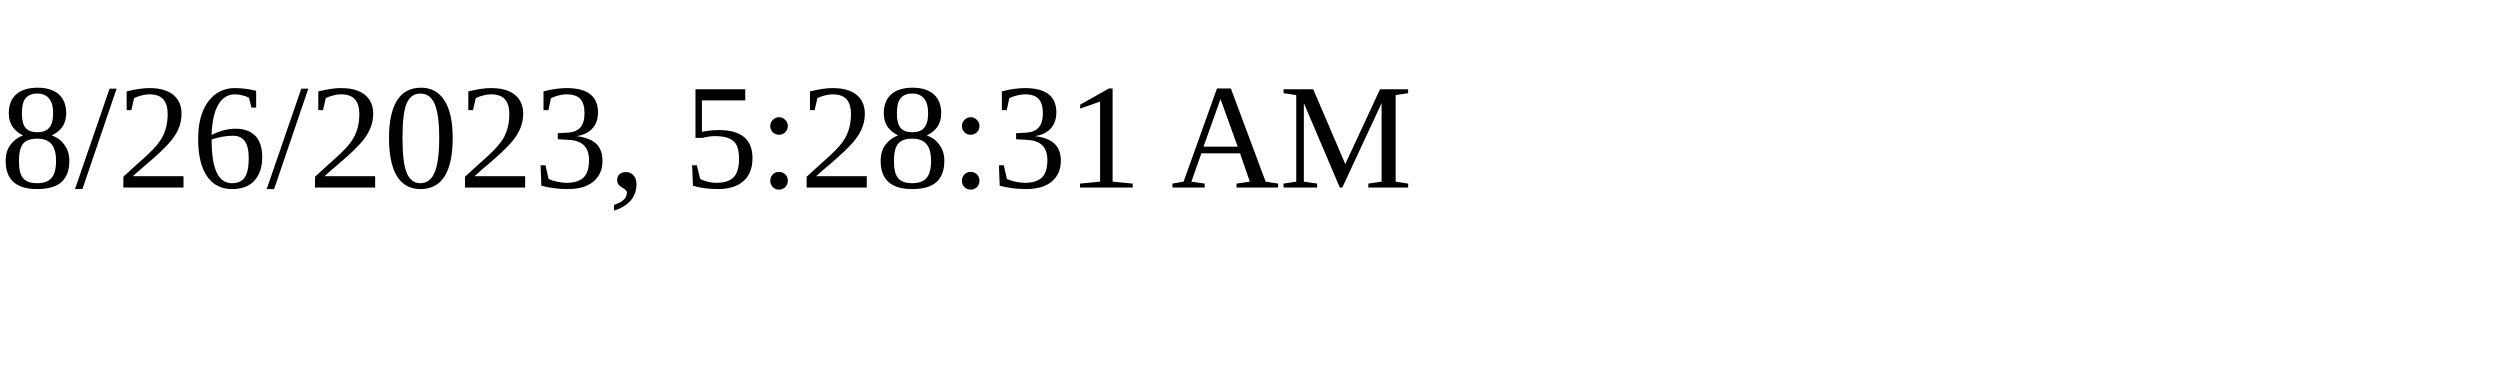
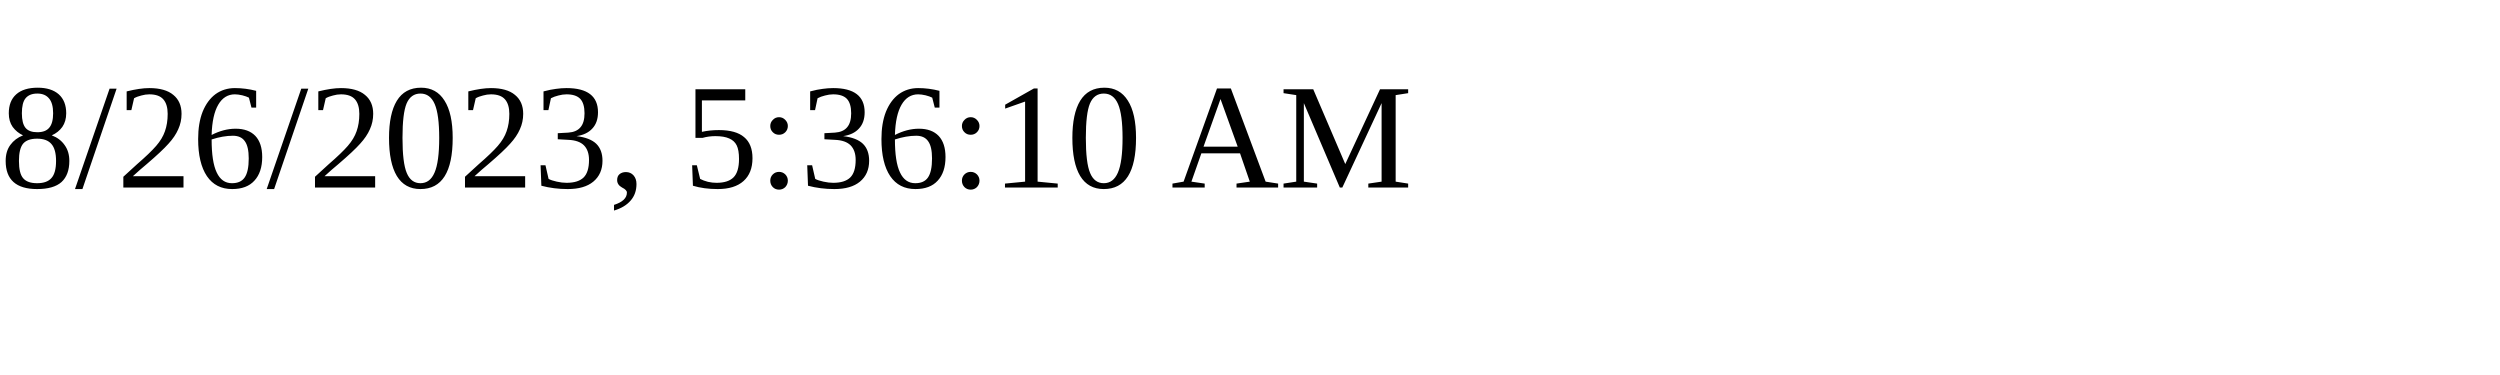
<svg xmlns="http://www.w3.org/2000/svg" height="30" width="200">
-   <text x="0" y="15">8/26/2023, 5:28:31 AM</text>
+   <text x="0" y="15">8/26/2023, 5:36:10 AM</text>
</svg>
